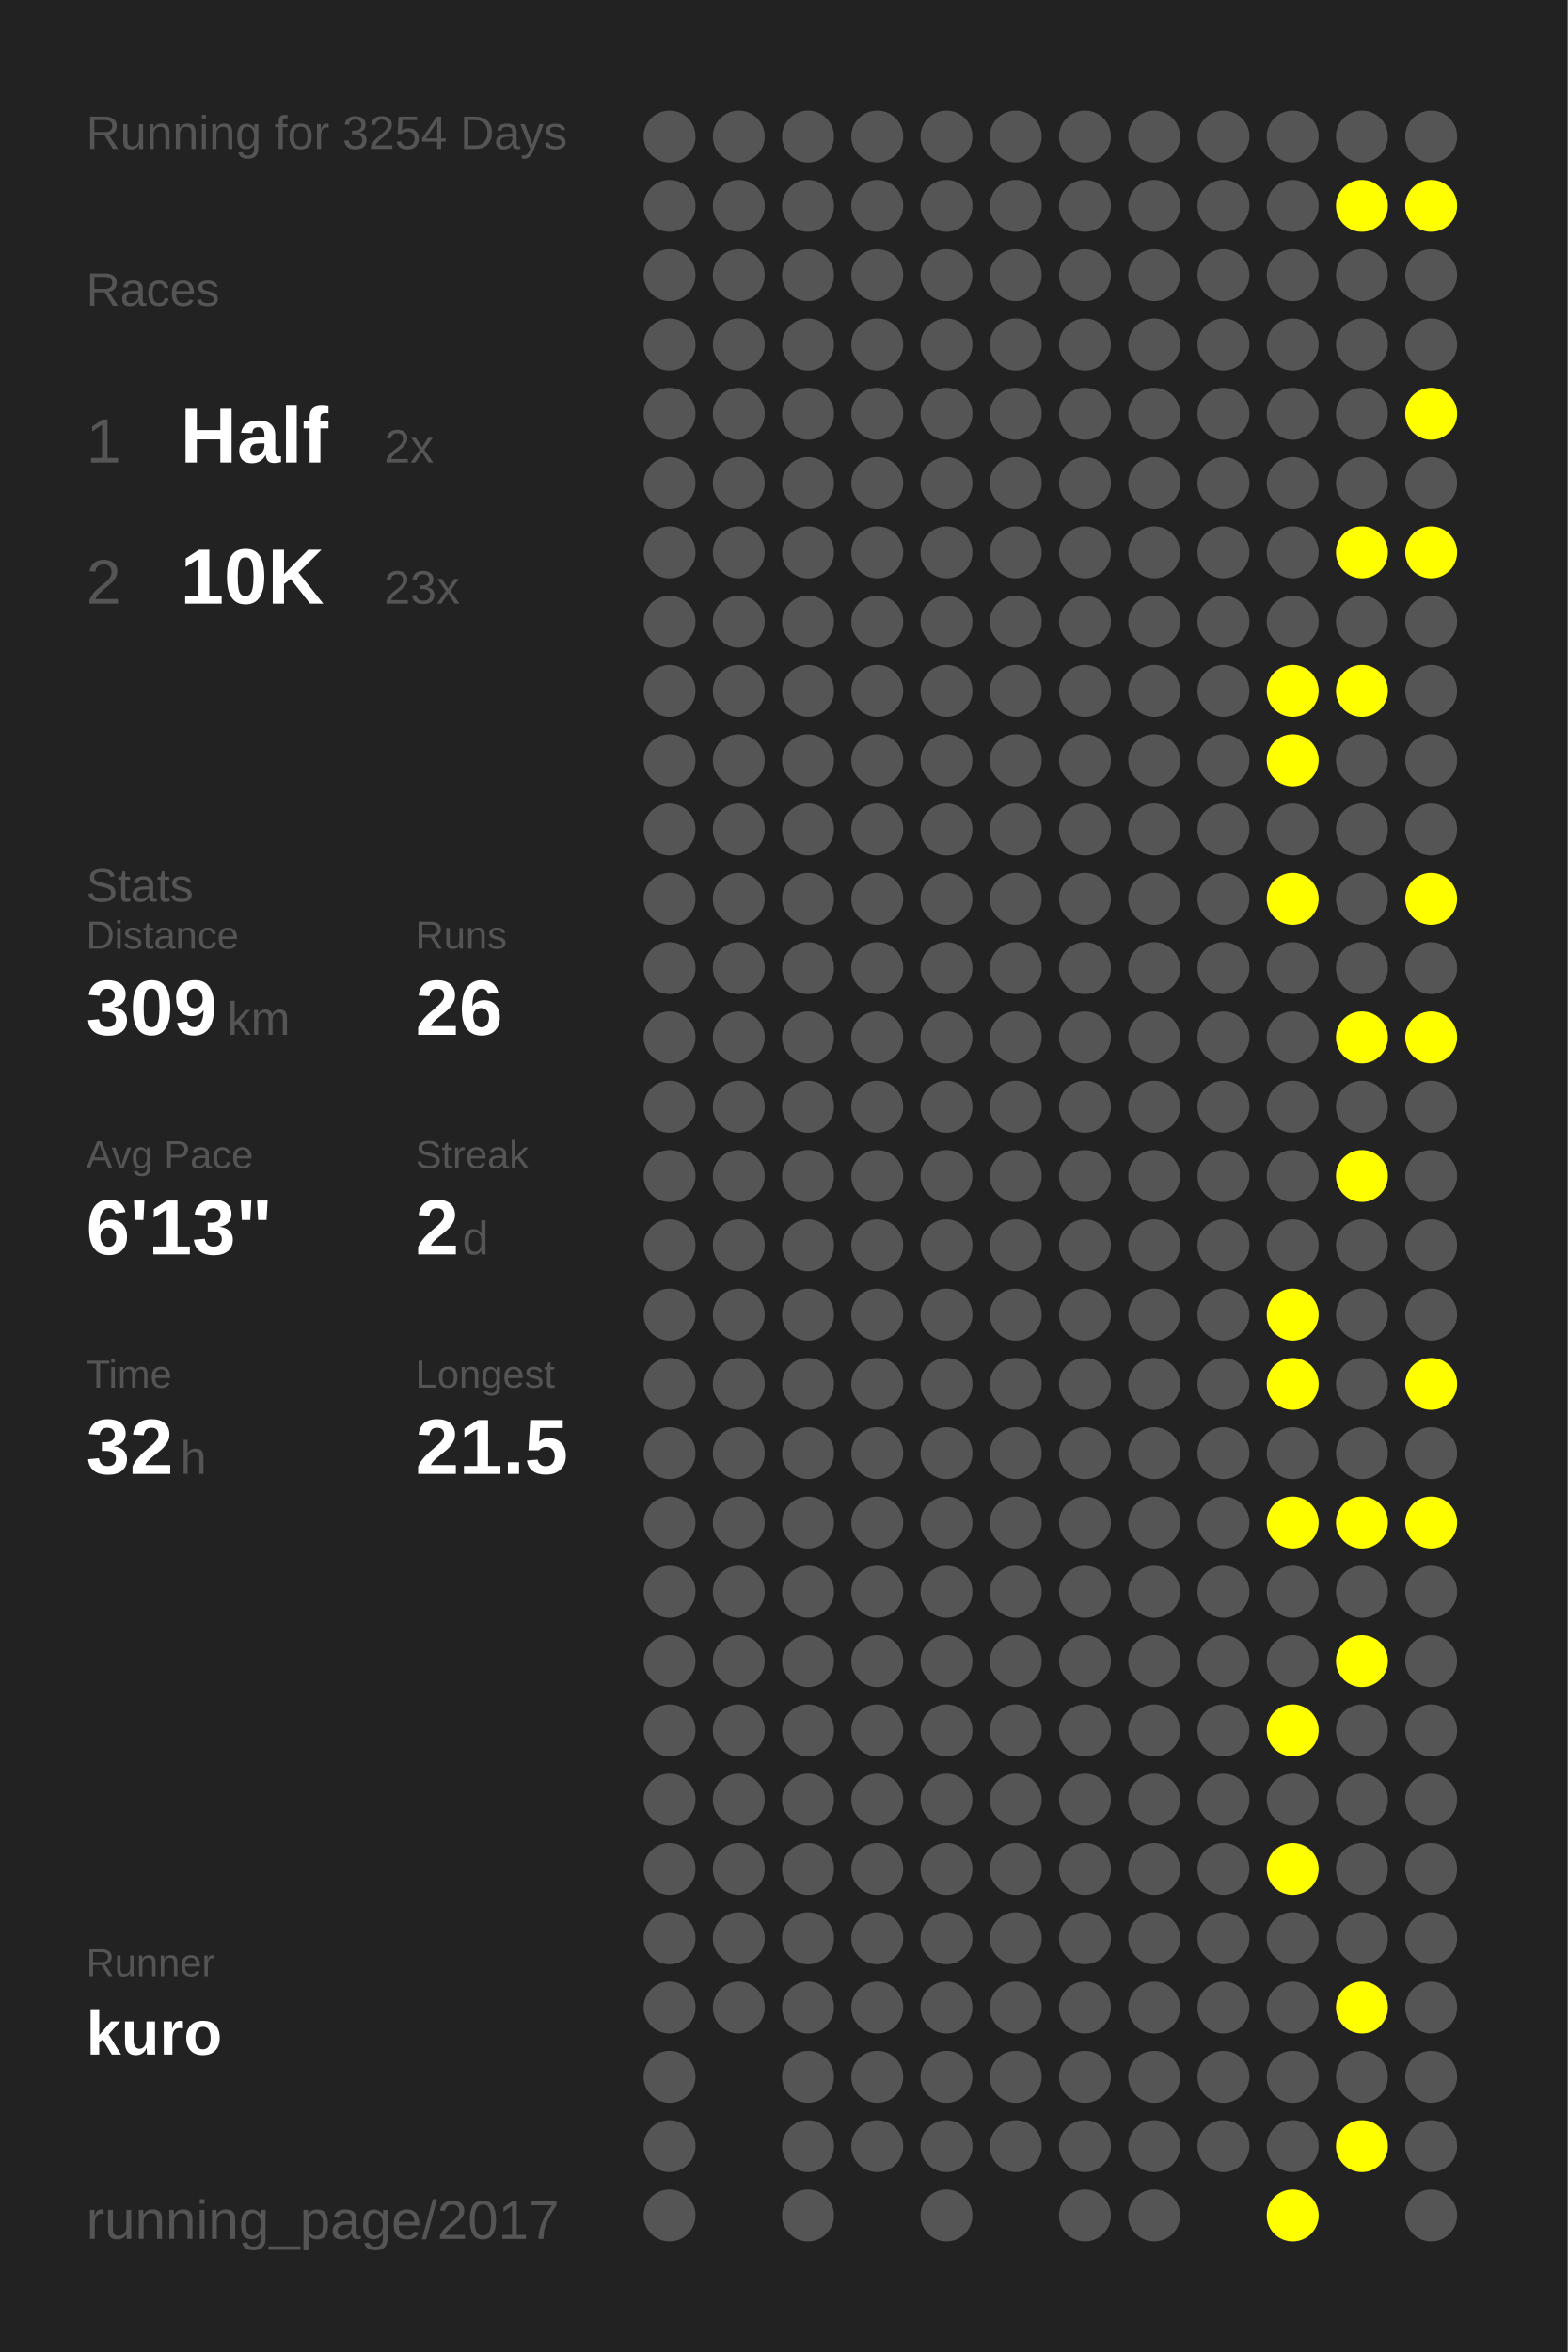
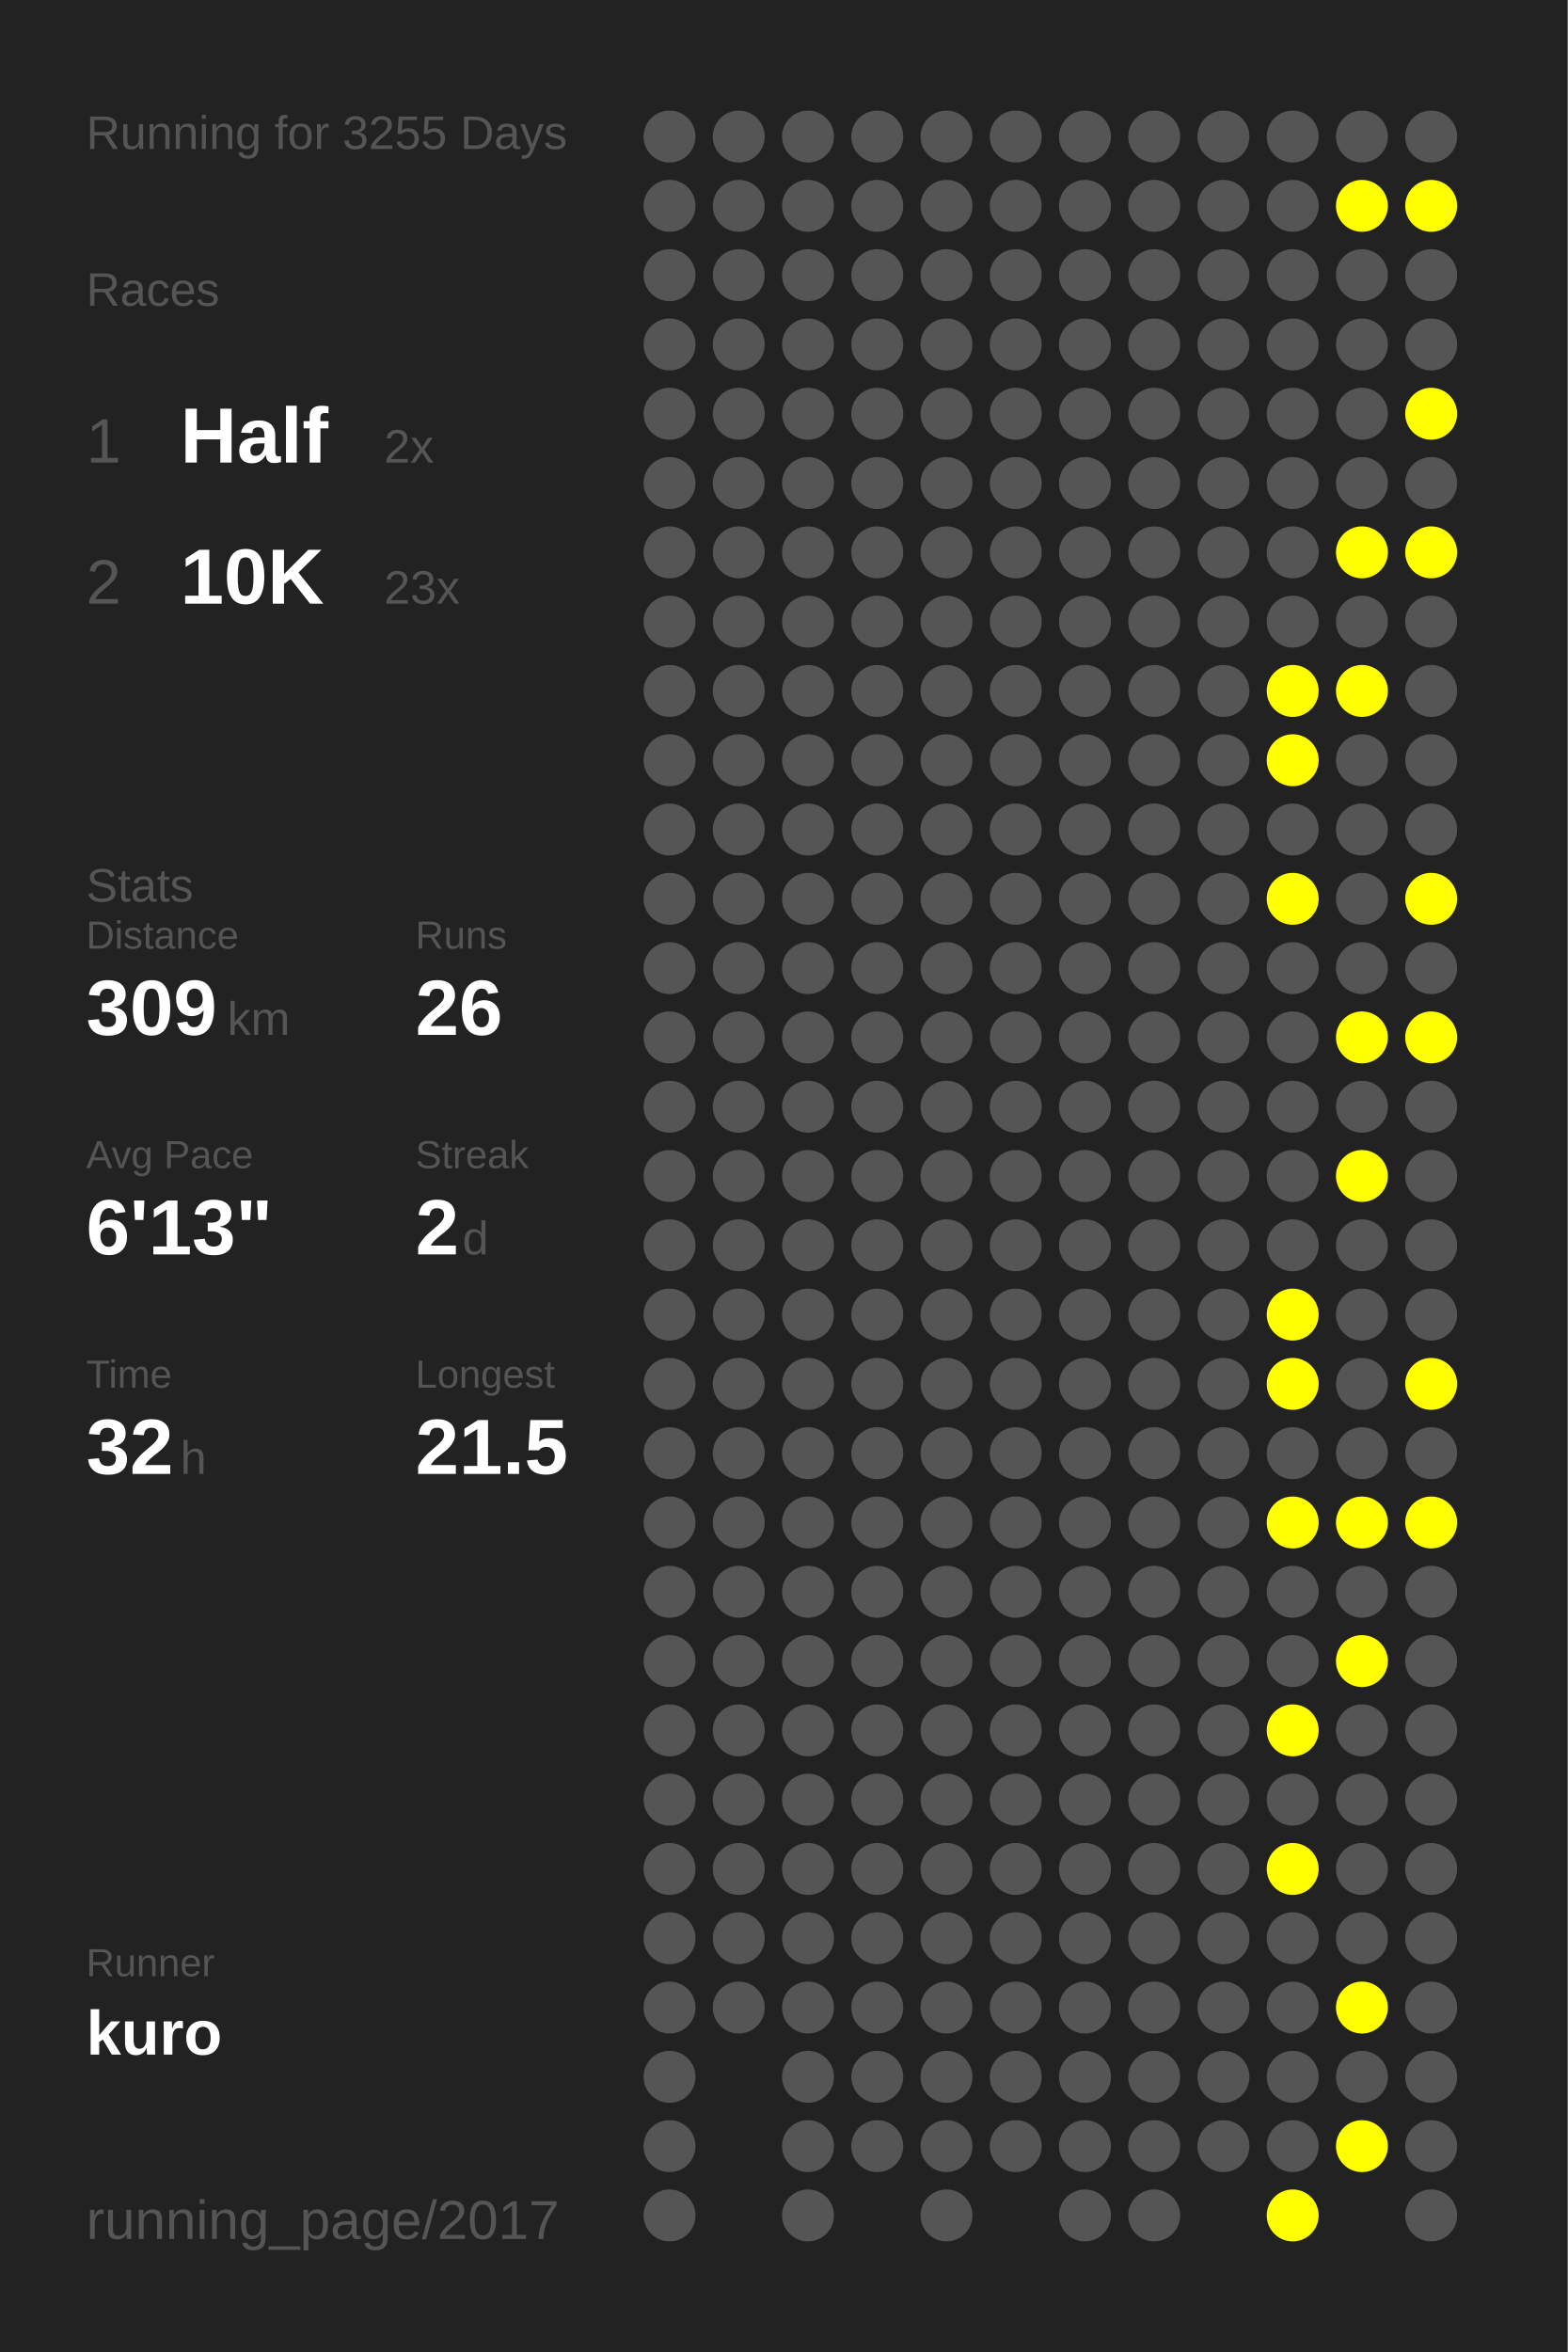
<svg xmlns="http://www.w3.org/2000/svg" baseProfile="full" height="300mm" version="1.1" viewBox="0,0,200,300" width="200mm">
  <defs />
  <rect fill="#222222" height="300" width="200" x="0" y="0" />
-   <text fill="#555555" style="font-size:6px; font-family:Arial;" x="11" y="19">Running for 3254 Days</text>
+   <text fill="#555555" style="font-size:6px; font-family:Arial;" x="11" y="19">Running for 3255 Days</text>
  <text fill="#555555" style="font-size:6px; font-family:Arial;" x="11" y="39">Races</text>
  <text fill="#555555" style="font-size:8px; font-family:Arial;" x="11" y="59">1</text>
  <text fill="#FFFFFF" style="font-size:10px; font-family:Arial; font-weight:bold;" x="23" y="59">Half</text>
  <text fill="#555555" style="font-size:6px; font-family:Arial;" x="49" y="59">2x</text>
  <text fill="#555555" style="font-size:8px; font-family:Arial;" x="11" y="77">2</text>
  <text fill="#FFFFFF" style="font-size:10px; font-family:Arial; font-weight:bold;" x="23" y="77">10K</text>
  <text fill="#555555" style="font-size:6px; font-family:Arial;" x="49" y="77">23x</text>
  <text fill="#555555" style="font-size:6px; font-family:Arial;" x="11" y="115">Stats</text>
  <text fill="#555555" style="font-size:5px; font-family:Arial;" x="11" y="121">Distance</text>
  <text fill="#FFFFFF" style="font-size:10px; font-family:Arial; font-weight:bold;" x="11" y="132">309</text>
  <text fill="#555555" style="font-size:6px; font-family:Arial;" x="29" y="132">km</text>
  <text fill="#555555" style="font-size:5px; font-family:Arial;" x="53" y="121">Runs</text>
  <text fill="#FFFFFF" style="font-size:10px; font-family:Arial; font-weight:bold;" x="53" y="132">26</text>
  <text fill="#555555" style="font-size:5px; font-family:Arial;" x="11" y="149">Avg Pace</text>
  <text fill="#FFFFFF" style="font-size:10px; font-family:Arial; font-weight:bold;" x="11" y="160">6'13"</text>
  <text fill="#555555" style="font-size:5px; font-family:Arial;" x="53" y="149">Streak</text>
  <text fill="#FFFFFF" style="font-size:10px; font-family:Arial; font-weight:bold;" x="53" y="160">2</text>
  <text fill="#555555" style="font-size:6px; font-family:Arial;" x="59" y="160">d</text>
  <text fill="#555555" style="font-size:5px; font-family:Arial;" x="11" y="177">Time</text>
  <text fill="#FFFFFF" style="font-size:10px; font-family:Arial; font-weight:bold;" x="11" y="188">32</text>
  <text fill="#555555" style="font-size:6px; font-family:Arial;" x="23" y="188">h</text>
  <text fill="#555555" style="font-size:5px; font-family:Arial;" x="53" y="177">Longest</text>
  <text fill="#FFFFFF" style="font-size:10px; font-family:Arial; font-weight:bold;" x="53" y="188">21.5</text>
  <text fill="#555555" style="font-size:5px; font-family:Arial;" x="11" y="252.065">Runner</text>
  <text fill="#FFFFFF" style="font-size:8px; font-family:Arial; font-weight:bold;" x="11" y="262.065">kuro</text>
  <text fill="#555555" style="font-size:7px; font-family:Arial;" x="11" y="285.581">running_page/2017</text>
  <circle cx="85.417" cy="17.419" fill="#555555" r="3.312" />
  <circle cx="85.417" cy="26.258" fill="#555555" r="3.312" />
  <circle cx="85.417" cy="35.097" fill="#555555" r="3.312" />
  <circle cx="85.417" cy="43.935" fill="#555555" r="3.312" />
  <circle cx="85.417" cy="52.774" fill="#555555" r="3.312" />
  <circle cx="85.417" cy="61.613" fill="#555555" r="3.312" />
  <circle cx="85.417" cy="70.452" fill="#555555" r="3.312" />
  <circle cx="85.417" cy="79.29" fill="#555555" r="3.312" />
  <circle cx="85.417" cy="88.129" fill="#555555" r="3.312" />
  <circle cx="85.417" cy="96.968" fill="#555555" r="3.312" />
  <circle cx="85.417" cy="105.806" fill="#555555" r="3.312" />
  <circle cx="85.417" cy="114.645" fill="#555555" r="3.312" />
  <circle cx="85.417" cy="123.484" fill="#555555" r="3.312" />
  <circle cx="85.417" cy="132.323" fill="#555555" r="3.312" />
  <circle cx="85.417" cy="141.161" fill="#555555" r="3.312" />
  <circle cx="85.417" cy="150" fill="#555555" r="3.312" />
  <circle cx="85.417" cy="158.839" fill="#555555" r="3.312" />
  <circle cx="85.417" cy="167.677" fill="#555555" r="3.312" />
  <circle cx="85.417" cy="176.516" fill="#555555" r="3.312" />
  <circle cx="85.417" cy="185.355" fill="#555555" r="3.312" />
  <circle cx="85.417" cy="194.194" fill="#555555" r="3.312" />
  <circle cx="85.417" cy="203.032" fill="#555555" r="3.312" />
  <circle cx="85.417" cy="211.871" fill="#555555" r="3.312" />
  <circle cx="85.417" cy="220.71" fill="#555555" r="3.312" />
  <circle cx="85.417" cy="229.548" fill="#555555" r="3.312" />
  <circle cx="85.417" cy="238.387" fill="#555555" r="3.312" />
  <circle cx="85.417" cy="247.226" fill="#555555" r="3.312" />
  <circle cx="85.417" cy="256.065" fill="#555555" r="3.312" />
  <circle cx="85.417" cy="264.903" fill="#555555" r="3.312" />
  <circle cx="85.417" cy="273.742" fill="#555555" r="3.312" />
  <circle cx="85.417" cy="282.581" fill="#555555" r="3.312" />
  <circle cx="94.25" cy="17.419" fill="#555555" r="3.312" />
  <circle cx="94.25" cy="26.258" fill="#555555" r="3.312" />
  <circle cx="94.25" cy="35.097" fill="#555555" r="3.312" />
  <circle cx="94.25" cy="43.935" fill="#555555" r="3.312" />
  <circle cx="94.25" cy="52.774" fill="#555555" r="3.312" />
  <circle cx="94.25" cy="61.613" fill="#555555" r="3.312" />
  <circle cx="94.25" cy="70.452" fill="#555555" r="3.312" />
  <circle cx="94.25" cy="79.29" fill="#555555" r="3.312" />
  <circle cx="94.25" cy="88.129" fill="#555555" r="3.312" />
  <circle cx="94.25" cy="96.968" fill="#555555" r="3.312" />
  <circle cx="94.25" cy="105.806" fill="#555555" r="3.312" />
  <circle cx="94.25" cy="114.645" fill="#555555" r="3.312" />
  <circle cx="94.25" cy="123.484" fill="#555555" r="3.312" />
  <circle cx="94.25" cy="132.323" fill="#555555" r="3.312" />
  <circle cx="94.25" cy="141.161" fill="#555555" r="3.312" />
  <circle cx="94.25" cy="150" fill="#555555" r="3.312" />
  <circle cx="94.25" cy="158.839" fill="#555555" r="3.312" />
  <circle cx="94.25" cy="167.677" fill="#555555" r="3.312" />
  <circle cx="94.25" cy="176.516" fill="#555555" r="3.312" />
  <circle cx="94.25" cy="185.355" fill="#555555" r="3.312" />
  <circle cx="94.25" cy="194.194" fill="#555555" r="3.312" />
  <circle cx="94.25" cy="203.032" fill="#555555" r="3.312" />
  <circle cx="94.25" cy="211.871" fill="#555555" r="3.312" />
  <circle cx="94.25" cy="220.71" fill="#555555" r="3.312" />
  <circle cx="94.25" cy="229.548" fill="#555555" r="3.312" />
  <circle cx="94.25" cy="238.387" fill="#555555" r="3.312" />
  <circle cx="94.25" cy="247.226" fill="#555555" r="3.312" />
  <circle cx="94.25" cy="256.065" fill="#555555" r="3.312" />
  <circle cx="103.083" cy="17.419" fill="#555555" r="3.312" />
  <circle cx="103.083" cy="26.258" fill="#555555" r="3.312" />
  <circle cx="103.083" cy="35.097" fill="#555555" r="3.312" />
  <circle cx="103.083" cy="43.935" fill="#555555" r="3.312" />
  <circle cx="103.083" cy="52.774" fill="#555555" r="3.312" />
  <circle cx="103.083" cy="61.613" fill="#555555" r="3.312" />
  <circle cx="103.083" cy="70.452" fill="#555555" r="3.312" />
  <circle cx="103.083" cy="79.29" fill="#555555" r="3.312" />
  <circle cx="103.083" cy="88.129" fill="#555555" r="3.312" />
  <circle cx="103.083" cy="96.968" fill="#555555" r="3.312" />
  <circle cx="103.083" cy="105.806" fill="#555555" r="3.312" />
  <circle cx="103.083" cy="114.645" fill="#555555" r="3.312" />
  <circle cx="103.083" cy="123.484" fill="#555555" r="3.312" />
  <circle cx="103.083" cy="132.323" fill="#555555" r="3.312" />
  <circle cx="103.083" cy="141.161" fill="#555555" r="3.312" />
  <circle cx="103.083" cy="150" fill="#555555" r="3.312" />
  <circle cx="103.083" cy="158.839" fill="#555555" r="3.312" />
  <circle cx="103.083" cy="167.677" fill="#555555" r="3.312" />
  <circle cx="103.083" cy="176.516" fill="#555555" r="3.312" />
  <circle cx="103.083" cy="185.355" fill="#555555" r="3.312" />
  <circle cx="103.083" cy="194.194" fill="#555555" r="3.312" />
  <circle cx="103.083" cy="203.032" fill="#555555" r="3.312" />
  <circle cx="103.083" cy="211.871" fill="#555555" r="3.312" />
  <circle cx="103.083" cy="220.71" fill="#555555" r="3.312" />
  <circle cx="103.083" cy="229.548" fill="#555555" r="3.312" />
  <circle cx="103.083" cy="238.387" fill="#555555" r="3.312" />
  <circle cx="103.083" cy="247.226" fill="#555555" r="3.312" />
  <circle cx="103.083" cy="256.065" fill="#555555" r="3.312" />
  <circle cx="103.083" cy="264.903" fill="#555555" r="3.312" />
  <circle cx="103.083" cy="273.742" fill="#555555" r="3.312" />
  <circle cx="103.083" cy="282.581" fill="#555555" r="3.312" />
  <circle cx="111.917" cy="17.419" fill="#555555" r="3.312" />
  <circle cx="111.917" cy="26.258" fill="#555555" r="3.312" />
  <circle cx="111.917" cy="35.097" fill="#555555" r="3.312" />
  <circle cx="111.917" cy="43.935" fill="#555555" r="3.312" />
  <circle cx="111.917" cy="52.774" fill="#555555" r="3.312" />
  <circle cx="111.917" cy="61.613" fill="#555555" r="3.312" />
  <circle cx="111.917" cy="70.452" fill="#555555" r="3.312" />
  <circle cx="111.917" cy="79.29" fill="#555555" r="3.312" />
  <circle cx="111.917" cy="88.129" fill="#555555" r="3.312" />
  <circle cx="111.917" cy="96.968" fill="#555555" r="3.312" />
  <circle cx="111.917" cy="105.806" fill="#555555" r="3.312" />
  <circle cx="111.917" cy="114.645" fill="#555555" r="3.312" />
  <circle cx="111.917" cy="123.484" fill="#555555" r="3.312" />
  <circle cx="111.917" cy="132.323" fill="#555555" r="3.312" />
  <circle cx="111.917" cy="141.161" fill="#555555" r="3.312" />
  <circle cx="111.917" cy="150" fill="#555555" r="3.312" />
  <circle cx="111.917" cy="158.839" fill="#555555" r="3.312" />
  <circle cx="111.917" cy="167.677" fill="#555555" r="3.312" />
  <circle cx="111.917" cy="176.516" fill="#555555" r="3.312" />
  <circle cx="111.917" cy="185.355" fill="#555555" r="3.312" />
  <circle cx="111.917" cy="194.194" fill="#555555" r="3.312" />
  <circle cx="111.917" cy="203.032" fill="#555555" r="3.312" />
  <circle cx="111.917" cy="211.871" fill="#555555" r="3.312" />
  <circle cx="111.917" cy="220.71" fill="#555555" r="3.312" />
  <circle cx="111.917" cy="229.548" fill="#555555" r="3.312" />
  <circle cx="111.917" cy="238.387" fill="#555555" r="3.312" />
  <circle cx="111.917" cy="247.226" fill="#555555" r="3.312" />
  <circle cx="111.917" cy="256.065" fill="#555555" r="3.312" />
  <circle cx="111.917" cy="264.903" fill="#555555" r="3.312" />
  <circle cx="111.917" cy="273.742" fill="#555555" r="3.312" />
  <circle cx="120.75" cy="17.419" fill="#555555" r="3.312" />
  <circle cx="120.75" cy="26.258" fill="#555555" r="3.312" />
  <circle cx="120.75" cy="35.097" fill="#555555" r="3.312" />
  <circle cx="120.75" cy="43.935" fill="#555555" r="3.312" />
  <circle cx="120.75" cy="52.774" fill="#555555" r="3.312" />
  <circle cx="120.75" cy="61.613" fill="#555555" r="3.312" />
  <circle cx="120.75" cy="70.452" fill="#555555" r="3.312" />
  <circle cx="120.75" cy="79.29" fill="#555555" r="3.312" />
  <circle cx="120.75" cy="88.129" fill="#555555" r="3.312" />
  <circle cx="120.75" cy="96.968" fill="#555555" r="3.312" />
  <circle cx="120.75" cy="105.806" fill="#555555" r="3.312" />
  <circle cx="120.75" cy="114.645" fill="#555555" r="3.312" />
  <circle cx="120.75" cy="123.484" fill="#555555" r="3.312" />
  <circle cx="120.75" cy="132.323" fill="#555555" r="3.312" />
  <circle cx="120.75" cy="141.161" fill="#555555" r="3.312" />
  <circle cx="120.75" cy="150" fill="#555555" r="3.312" />
  <circle cx="120.75" cy="158.839" fill="#555555" r="3.312" />
  <circle cx="120.75" cy="167.677" fill="#555555" r="3.312" />
  <circle cx="120.75" cy="176.516" fill="#555555" r="3.312" />
  <circle cx="120.75" cy="185.355" fill="#555555" r="3.312" />
  <circle cx="120.75" cy="194.194" fill="#555555" r="3.312" />
  <circle cx="120.75" cy="203.032" fill="#555555" r="3.312" />
  <circle cx="120.75" cy="211.871" fill="#555555" r="3.312" />
  <circle cx="120.75" cy="220.71" fill="#555555" r="3.312" />
  <circle cx="120.75" cy="229.548" fill="#555555" r="3.312" />
  <circle cx="120.75" cy="238.387" fill="#555555" r="3.312" />
  <circle cx="120.75" cy="247.226" fill="#555555" r="3.312" />
  <circle cx="120.75" cy="256.065" fill="#555555" r="3.312" />
  <circle cx="120.75" cy="264.903" fill="#555555" r="3.312" />
  <circle cx="120.75" cy="273.742" fill="#555555" r="3.312" />
  <circle cx="120.75" cy="282.581" fill="#555555" r="3.312" />
  <circle cx="129.583" cy="17.419" fill="#555555" r="3.312" />
  <circle cx="129.583" cy="26.258" fill="#555555" r="3.312" />
  <circle cx="129.583" cy="35.097" fill="#555555" r="3.312" />
  <circle cx="129.583" cy="43.935" fill="#555555" r="3.312" />
  <circle cx="129.583" cy="52.774" fill="#555555" r="3.312" />
  <circle cx="129.583" cy="61.613" fill="#555555" r="3.312" />
  <circle cx="129.583" cy="70.452" fill="#555555" r="3.312" />
  <circle cx="129.583" cy="79.29" fill="#555555" r="3.312" />
  <circle cx="129.583" cy="88.129" fill="#555555" r="3.312" />
  <circle cx="129.583" cy="96.968" fill="#555555" r="3.312" />
  <circle cx="129.583" cy="105.806" fill="#555555" r="3.312" />
  <circle cx="129.583" cy="114.645" fill="#555555" r="3.312" />
  <circle cx="129.583" cy="123.484" fill="#555555" r="3.312" />
  <circle cx="129.583" cy="132.323" fill="#555555" r="3.312" />
  <circle cx="129.583" cy="141.161" fill="#555555" r="3.312" />
  <circle cx="129.583" cy="150" fill="#555555" r="3.312" />
  <circle cx="129.583" cy="158.839" fill="#555555" r="3.312" />
  <circle cx="129.583" cy="167.677" fill="#555555" r="3.312" />
  <circle cx="129.583" cy="176.516" fill="#555555" r="3.312" />
  <circle cx="129.583" cy="185.355" fill="#555555" r="3.312" />
  <circle cx="129.583" cy="194.194" fill="#555555" r="3.312" />
  <circle cx="129.583" cy="203.032" fill="#555555" r="3.312" />
  <circle cx="129.583" cy="211.871" fill="#555555" r="3.312" />
  <circle cx="129.583" cy="220.71" fill="#555555" r="3.312" />
  <circle cx="129.583" cy="229.548" fill="#555555" r="3.312" />
  <circle cx="129.583" cy="238.387" fill="#555555" r="3.312" />
  <circle cx="129.583" cy="247.226" fill="#555555" r="3.312" />
  <circle cx="129.583" cy="256.065" fill="#555555" r="3.312" />
  <circle cx="129.583" cy="264.903" fill="#555555" r="3.312" />
  <circle cx="129.583" cy="273.742" fill="#555555" r="3.312" />
  <circle cx="138.417" cy="17.419" fill="#555555" r="3.312" />
  <circle cx="138.417" cy="26.258" fill="#555555" r="3.312" />
  <circle cx="138.417" cy="35.097" fill="#555555" r="3.312" />
  <circle cx="138.417" cy="43.935" fill="#555555" r="3.312" />
  <circle cx="138.417" cy="52.774" fill="#555555" r="3.312" />
  <circle cx="138.417" cy="61.613" fill="#555555" r="3.312" />
  <circle cx="138.417" cy="70.452" fill="#555555" r="3.312" />
  <circle cx="138.417" cy="79.29" fill="#555555" r="3.312" />
  <circle cx="138.417" cy="88.129" fill="#555555" r="3.312" />
  <circle cx="138.417" cy="96.968" fill="#555555" r="3.312" />
  <circle cx="138.417" cy="105.806" fill="#555555" r="3.312" />
  <circle cx="138.417" cy="114.645" fill="#555555" r="3.312" />
  <circle cx="138.417" cy="123.484" fill="#555555" r="3.312" />
  <circle cx="138.417" cy="132.323" fill="#555555" r="3.312" />
  <circle cx="138.417" cy="141.161" fill="#555555" r="3.312" />
  <circle cx="138.417" cy="150" fill="#555555" r="3.312" />
  <circle cx="138.417" cy="158.839" fill="#555555" r="3.312" />
  <circle cx="138.417" cy="167.677" fill="#555555" r="3.312" />
  <circle cx="138.417" cy="176.516" fill="#555555" r="3.312" />
  <circle cx="138.417" cy="185.355" fill="#555555" r="3.312" />
  <circle cx="138.417" cy="194.194" fill="#555555" r="3.312" />
  <circle cx="138.417" cy="203.032" fill="#555555" r="3.312" />
  <circle cx="138.417" cy="211.871" fill="#555555" r="3.312" />
  <circle cx="138.417" cy="220.71" fill="#555555" r="3.312" />
  <circle cx="138.417" cy="229.548" fill="#555555" r="3.312" />
  <circle cx="138.417" cy="238.387" fill="#555555" r="3.312" />
  <circle cx="138.417" cy="247.226" fill="#555555" r="3.312" />
  <circle cx="138.417" cy="256.065" fill="#555555" r="3.312" />
  <circle cx="138.417" cy="264.903" fill="#555555" r="3.312" />
  <circle cx="138.417" cy="273.742" fill="#555555" r="3.312" />
  <circle cx="138.417" cy="282.581" fill="#555555" r="3.312" />
  <circle cx="147.25" cy="17.419" fill="#555555" r="3.312" />
  <circle cx="147.25" cy="26.258" fill="#555555" r="3.312" />
  <circle cx="147.25" cy="35.097" fill="#555555" r="3.312" />
  <circle cx="147.25" cy="43.935" fill="#555555" r="3.312" />
  <circle cx="147.25" cy="52.774" fill="#555555" r="3.312" />
  <circle cx="147.25" cy="61.613" fill="#555555" r="3.312" />
  <circle cx="147.25" cy="70.452" fill="#555555" r="3.312" />
  <circle cx="147.25" cy="79.29" fill="#555555" r="3.312" />
  <circle cx="147.25" cy="88.129" fill="#555555" r="3.312" />
  <circle cx="147.25" cy="96.968" fill="#555555" r="3.312" />
  <circle cx="147.25" cy="105.806" fill="#555555" r="3.312" />
  <circle cx="147.25" cy="114.645" fill="#555555" r="3.312" />
  <circle cx="147.25" cy="123.484" fill="#555555" r="3.312" />
  <circle cx="147.25" cy="132.323" fill="#555555" r="3.312" />
  <circle cx="147.25" cy="141.161" fill="#555555" r="3.312" />
  <circle cx="147.25" cy="150" fill="#555555" r="3.312" />
  <circle cx="147.25" cy="158.839" fill="#555555" r="3.312" />
  <circle cx="147.25" cy="167.677" fill="#555555" r="3.312" />
  <circle cx="147.25" cy="176.516" fill="#555555" r="3.312" />
  <circle cx="147.25" cy="185.355" fill="#555555" r="3.312" />
  <circle cx="147.25" cy="194.194" fill="#555555" r="3.312" />
  <circle cx="147.25" cy="203.032" fill="#555555" r="3.312" />
  <circle cx="147.25" cy="211.871" fill="#555555" r="3.312" />
  <circle cx="147.25" cy="220.71" fill="#555555" r="3.312" />
  <circle cx="147.25" cy="229.548" fill="#555555" r="3.312" />
  <circle cx="147.25" cy="238.387" fill="#555555" r="3.312" />
  <circle cx="147.25" cy="247.226" fill="#555555" r="3.312" />
  <circle cx="147.25" cy="256.065" fill="#555555" r="3.312" />
  <circle cx="147.25" cy="264.903" fill="#555555" r="3.312" />
  <circle cx="147.25" cy="273.742" fill="#555555" r="3.312" />
  <circle cx="147.25" cy="282.581" fill="#555555" r="3.312" />
  <circle cx="156.083" cy="17.419" fill="#555555" r="3.312" />
  <circle cx="156.083" cy="26.258" fill="#555555" r="3.312" />
  <circle cx="156.083" cy="35.097" fill="#555555" r="3.312" />
  <circle cx="156.083" cy="43.935" fill="#555555" r="3.312" />
  <circle cx="156.083" cy="52.774" fill="#555555" r="3.312" />
  <circle cx="156.083" cy="61.613" fill="#555555" r="3.312" />
  <circle cx="156.083" cy="70.452" fill="#555555" r="3.312" />
  <circle cx="156.083" cy="79.29" fill="#555555" r="3.312" />
  <circle cx="156.083" cy="88.129" fill="#555555" r="3.312" />
  <circle cx="156.083" cy="96.968" fill="#555555" r="3.312" />
  <circle cx="156.083" cy="105.806" fill="#555555" r="3.312" />
  <circle cx="156.083" cy="114.645" fill="#555555" r="3.312" />
  <circle cx="156.083" cy="123.484" fill="#555555" r="3.312" />
  <circle cx="156.083" cy="132.323" fill="#555555" r="3.312" />
  <circle cx="156.083" cy="141.161" fill="#555555" r="3.312" />
  <circle cx="156.083" cy="150" fill="#555555" r="3.312" />
  <circle cx="156.083" cy="158.839" fill="#555555" r="3.312" />
  <circle cx="156.083" cy="167.677" fill="#555555" r="3.312" />
  <circle cx="156.083" cy="176.516" fill="#555555" r="3.312" />
  <circle cx="156.083" cy="185.355" fill="#555555" r="3.312" />
  <circle cx="156.083" cy="194.194" fill="#555555" r="3.312" />
  <circle cx="156.083" cy="203.032" fill="#555555" r="3.312" />
  <circle cx="156.083" cy="211.871" fill="#555555" r="3.312" />
  <circle cx="156.083" cy="220.71" fill="#555555" r="3.312" />
  <circle cx="156.083" cy="229.548" fill="#555555" r="3.312" />
  <circle cx="156.083" cy="238.387" fill="#555555" r="3.312" />
  <circle cx="156.083" cy="247.226" fill="#555555" r="3.312" />
  <circle cx="156.083" cy="256.065" fill="#555555" r="3.312" />
  <circle cx="156.083" cy="264.903" fill="#555555" r="3.312" />
  <circle cx="156.083" cy="273.742" fill="#555555" r="3.312" />
  <circle cx="164.917" cy="17.419" fill="#555555" r="3.312" />
  <circle cx="164.917" cy="26.258" fill="#555555" r="3.312" />
  <circle cx="164.917" cy="35.097" fill="#555555" r="3.312" />
  <circle cx="164.917" cy="43.935" fill="#555555" r="3.312" />
  <circle cx="164.917" cy="52.774" fill="#555555" r="3.312" />
  <circle cx="164.917" cy="61.613" fill="#555555" r="3.312" />
  <circle cx="164.917" cy="70.452" fill="#555555" r="3.312" />
  <circle cx="164.917" cy="79.29" fill="#555555" r="3.312" />
  <circle cx="164.917" cy="88.129" fill="#FFFF00" r="3.312" />
  <circle cx="164.917" cy="96.968" fill="#FFFF00" r="3.312" />
  <circle cx="164.917" cy="105.806" fill="#555555" r="3.312" />
  <circle cx="164.917" cy="114.645" fill="#FFFF00" r="3.312" />
  <circle cx="164.917" cy="123.484" fill="#555555" r="3.312" />
  <circle cx="164.917" cy="132.323" fill="#555555" r="3.312" />
  <circle cx="164.917" cy="141.161" fill="#555555" r="3.312" />
  <circle cx="164.917" cy="150" fill="#555555" r="3.312" />
  <circle cx="164.917" cy="158.839" fill="#555555" r="3.312" />
  <circle cx="164.917" cy="167.677" fill="#FFFF00" r="3.312" />
  <circle cx="164.917" cy="176.516" fill="#FFFF00" r="3.312" />
  <circle cx="164.917" cy="185.355" fill="#555555" r="3.312" />
  <circle cx="164.917" cy="194.194" fill="#FFFF00" r="3.312" />
  <circle cx="164.917" cy="203.032" fill="#555555" r="3.312" />
  <circle cx="164.917" cy="211.871" fill="#555555" r="3.312" />
  <circle cx="164.917" cy="220.71" fill="#FFFF00" r="3.312" />
  <circle cx="164.917" cy="229.548" fill="#555555" r="3.312" />
  <circle cx="164.917" cy="238.387" fill="#FFFF00" r="3.312" />
  <circle cx="164.917" cy="247.226" fill="#555555" r="3.312" />
  <circle cx="164.917" cy="256.065" fill="#555555" r="3.312" />
  <circle cx="164.917" cy="264.903" fill="#555555" r="3.312" />
  <circle cx="164.917" cy="273.742" fill="#555555" r="3.312" />
  <circle cx="164.917" cy="282.581" fill="#FFFF00" r="3.312" />
  <circle cx="173.75" cy="17.419" fill="#555555" r="3.312" />
  <circle cx="173.75" cy="26.258" fill="#FFFF00" r="3.312" />
  <circle cx="173.75" cy="35.097" fill="#555555" r="3.312" />
  <circle cx="173.75" cy="43.935" fill="#555555" r="3.312" />
  <circle cx="173.75" cy="52.774" fill="#555555" r="3.312" />
  <circle cx="173.75" cy="61.613" fill="#555555" r="3.312" />
  <circle cx="173.75" cy="70.452" fill="#FFFF00" r="3.312" />
  <circle cx="173.75" cy="79.29" fill="#555555" r="3.312" />
  <circle cx="173.75" cy="88.129" fill="#FFFF00" r="3.312" />
  <circle cx="173.75" cy="96.968" fill="#555555" r="3.312" />
  <circle cx="173.75" cy="105.806" fill="#555555" r="3.312" />
  <circle cx="173.75" cy="114.645" fill="#555555" r="3.312" />
  <circle cx="173.75" cy="123.484" fill="#555555" r="3.312" />
  <circle cx="173.75" cy="132.323" fill="#FFFF00" r="3.312" />
  <circle cx="173.75" cy="141.161" fill="#555555" r="3.312" />
  <circle cx="173.75" cy="150" fill="#FFFF00" r="3.312" />
  <circle cx="173.75" cy="158.839" fill="#555555" r="3.312" />
  <circle cx="173.75" cy="167.677" fill="#555555" r="3.312" />
  <circle cx="173.75" cy="176.516" fill="#555555" r="3.312" />
  <circle cx="173.75" cy="185.355" fill="#555555" r="3.312" />
  <circle cx="173.75" cy="194.194" fill="#FFFF00" r="3.312" />
  <circle cx="173.75" cy="203.032" fill="#555555" r="3.312" />
  <circle cx="173.75" cy="211.871" fill="#FFFF00" r="3.312" />
  <circle cx="173.75" cy="220.71" fill="#555555" r="3.312" />
  <circle cx="173.75" cy="229.548" fill="#555555" r="3.312" />
  <circle cx="173.75" cy="238.387" fill="#555555" r="3.312" />
  <circle cx="173.75" cy="247.226" fill="#555555" r="3.312" />
  <circle cx="173.75" cy="256.065" fill="#FFFF00" r="3.312" />
  <circle cx="173.75" cy="264.903" fill="#555555" r="3.312" />
  <circle cx="173.75" cy="273.742" fill="#FFFF00" r="3.312" />
  <circle cx="182.583" cy="17.419" fill="#555555" r="3.312" />
  <circle cx="182.583" cy="26.258" fill="#FFFF00" r="3.312" />
  <circle cx="182.583" cy="35.097" fill="#555555" r="3.312" />
  <circle cx="182.583" cy="43.935" fill="#555555" r="3.312" />
  <circle cx="182.583" cy="52.774" fill="#FFFF00" r="3.312" />
  <circle cx="182.583" cy="61.613" fill="#555555" r="3.312" />
  <circle cx="182.583" cy="70.452" fill="#FFFF00" r="3.312" />
  <circle cx="182.583" cy="79.29" fill="#555555" r="3.312" />
  <circle cx="182.583" cy="88.129" fill="#555555" r="3.312" />
  <circle cx="182.583" cy="96.968" fill="#555555" r="3.312" />
  <circle cx="182.583" cy="105.806" fill="#555555" r="3.312" />
  <circle cx="182.583" cy="114.645" fill="#FFFF00" r="3.312" />
  <circle cx="182.583" cy="123.484" fill="#555555" r="3.312" />
  <circle cx="182.583" cy="132.323" fill="#FFFF00" r="3.312" />
  <circle cx="182.583" cy="141.161" fill="#555555" r="3.312" />
  <circle cx="182.583" cy="150" fill="#555555" r="3.312" />
  <circle cx="182.583" cy="158.839" fill="#555555" r="3.312" />
  <circle cx="182.583" cy="167.677" fill="#555555" r="3.312" />
  <circle cx="182.583" cy="176.516" fill="#FFFF00" r="3.312" />
  <circle cx="182.583" cy="185.355" fill="#555555" r="3.312" />
  <circle cx="182.583" cy="194.194" fill="#FFFF00" r="3.312" />
  <circle cx="182.583" cy="203.032" fill="#555555" r="3.312" />
  <circle cx="182.583" cy="211.871" fill="#555555" r="3.312" />
  <circle cx="182.583" cy="220.71" fill="#555555" r="3.312" />
  <circle cx="182.583" cy="229.548" fill="#555555" r="3.312" />
  <circle cx="182.583" cy="238.387" fill="#555555" r="3.312" />
  <circle cx="182.583" cy="247.226" fill="#555555" r="3.312" />
  <circle cx="182.583" cy="256.065" fill="#555555" r="3.312" />
  <circle cx="182.583" cy="264.903" fill="#555555" r="3.312" />
  <circle cx="182.583" cy="273.742" fill="#555555" r="3.312" />
  <circle cx="182.583" cy="282.581" fill="#555555" r="3.312" />
</svg>
